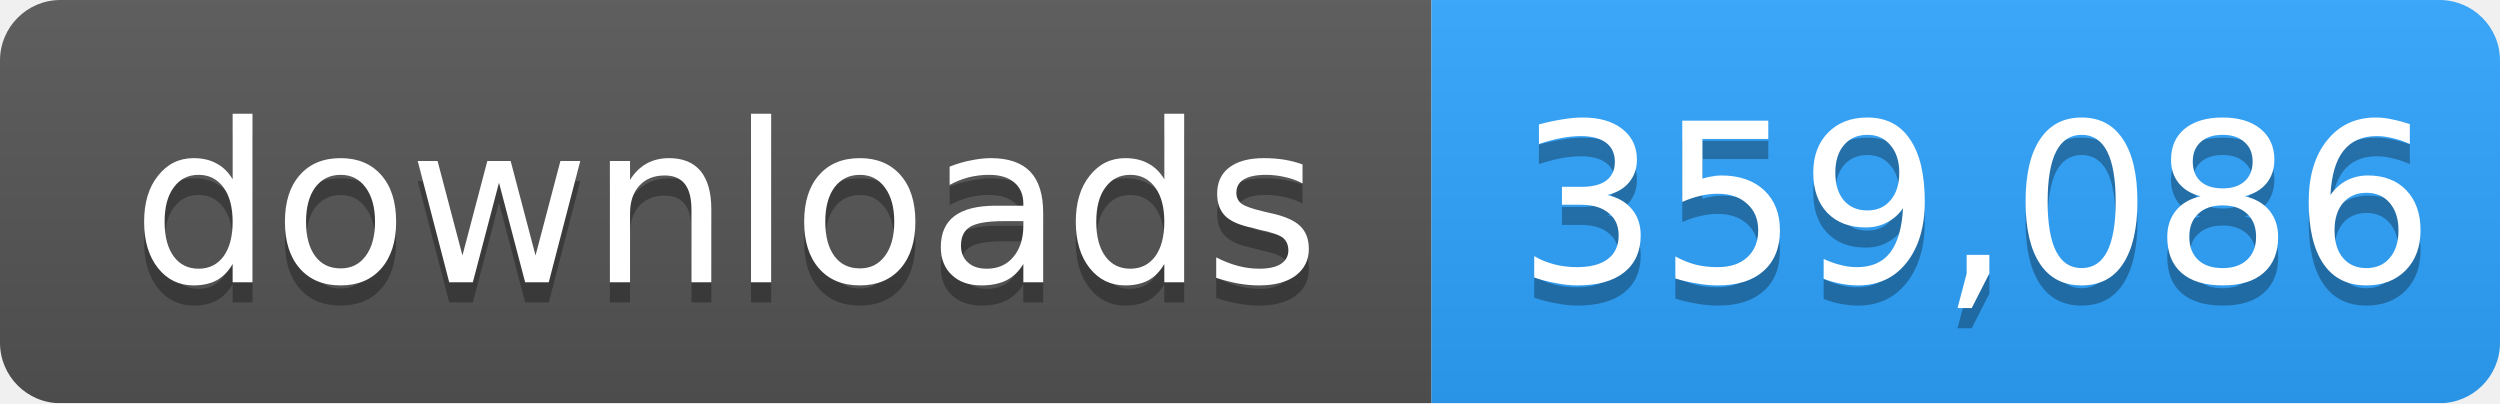
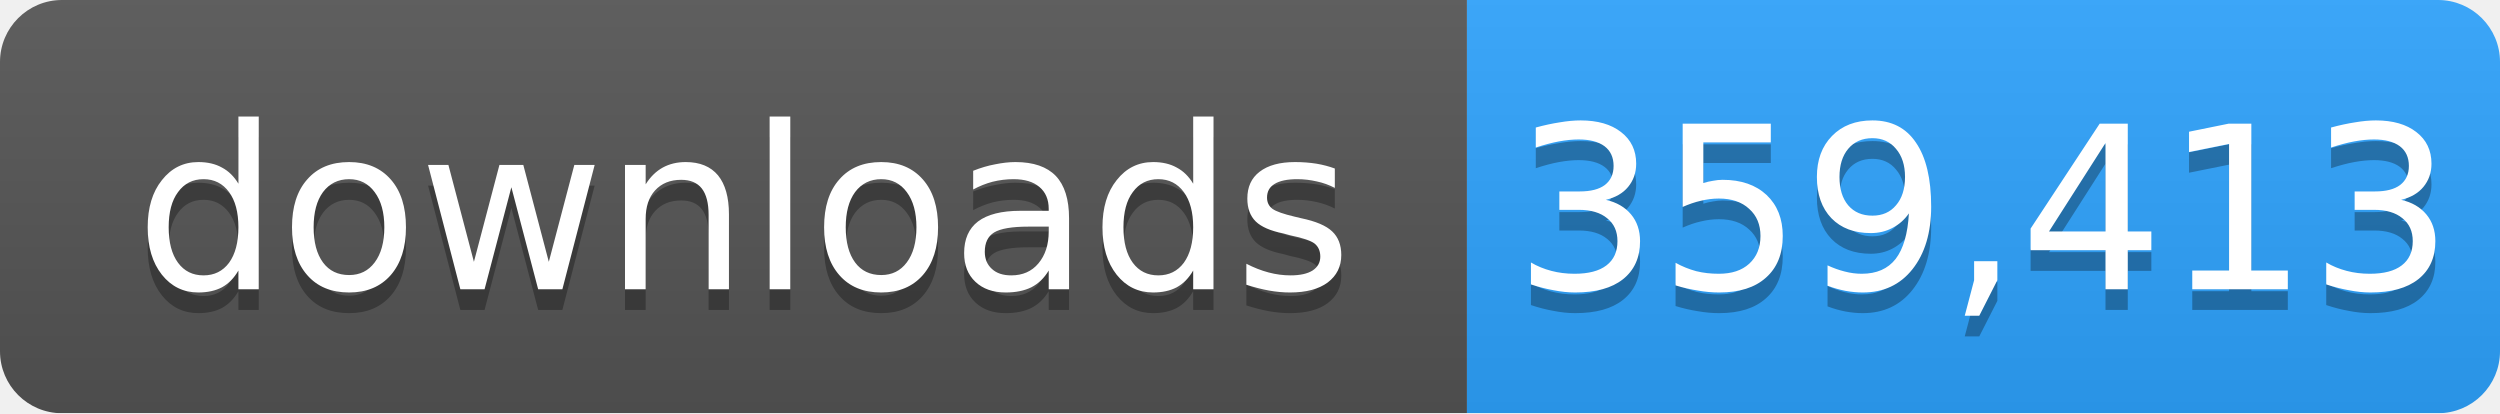
- <svg xmlns="http://www.w3.org/2000/svg" width="124" height="20" role="img" aria-label="downloads: 359,086">
+ <svg xmlns="http://www.w3.org/2000/svg" width="121" height="20" role="img" aria-label="downloads: 359,413">
  <linearGradient id="s" x2="0" y2="100%">
    <stop offset="0" stop-color="#bbb" stop-opacity=".1" />
    <stop offset="1" stop-opacity=".1" />
  </linearGradient>
  <mask id="m">
-     <rect width="124" height="20" rx="3" fill="#fff" />
+     <rect width="121" height="20" rx="3" fill="#fff" />
  </mask>
  <g mask="url(#m)">
    <rect width="71" height="20" fill="#555" />
-     <rect x="71" width="53" height="20" fill="#2ea4ff" />
-     <rect width="124" height="20" fill="url(#s)" />
+     <rect x="71" width="50" height="20" fill="#2ea4ff" />
+     <rect width="121" height="20" fill="url(#s)" />
  </g>
  <g fill="#fff" text-anchor="middle" font-family="Verdana,Geneva,DejaVu Sans,sans-serif" font-size="11">
    <text x="36" y="15" fill="#010101" fill-opacity=".3">downloads</text>
    <text x="36" y="14">downloads</text>
-     <text x="98" y="15" fill="#010101" fill-opacity=".3">359,086</text>
-     <text x="98" y="14">359,086</text>
+     <text x="96" y="15" fill="#010101" fill-opacity=".3">359,413</text>
+     <text x="96" y="14">359,413</text>
  </g>
</svg>
